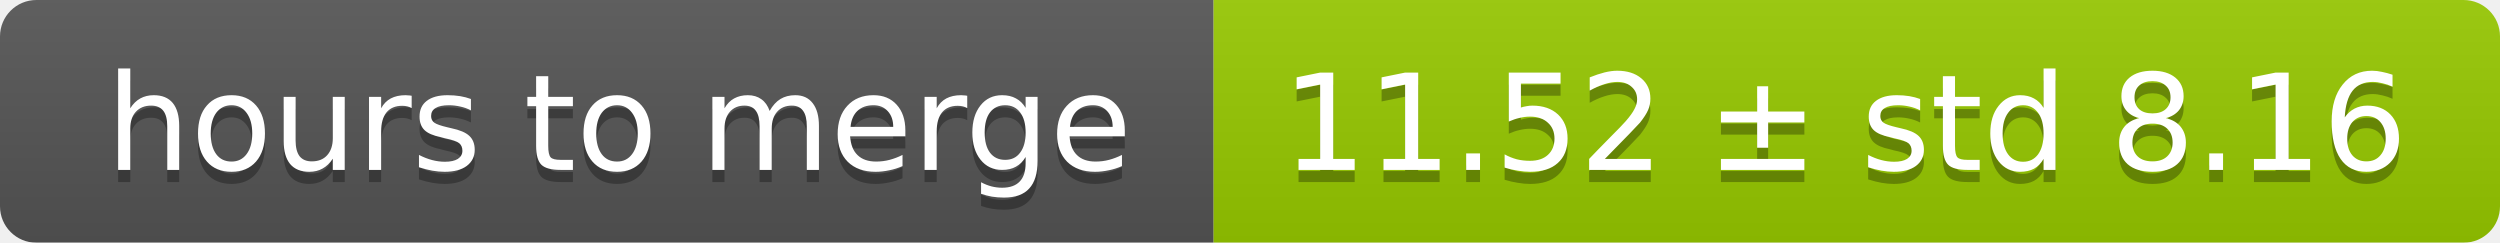
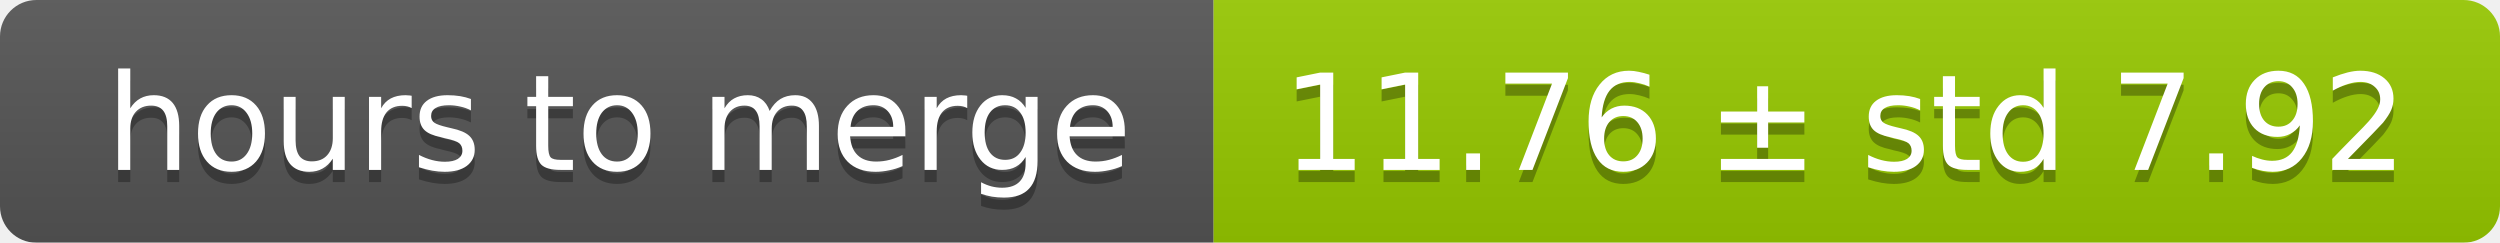
<svg xmlns="http://www.w3.org/2000/svg" width="206" height="20">
  <linearGradient id="smooth" x2="0" y2="100%">
    <stop offset="0" stop-color="#bbb" stop-opacity=".1" />
    <stop offset="1" stop-opacity=".1" />
  </linearGradient>
  <mask id="round">
    <rect width="206" height="20" rx="3" fill="#fff" />
  </mask>
  <g mask="url(#round)">
    <rect width="100" height="20" fill="#555" />
    <rect x="100" width="106" height="20" fill="#97ca00" />
    <rect width="206" height="20" fill="url(#smooth)" />
  </g>
  <g fill="#fff" text-anchor="middle" font-family="DejaVu Sans,Verdana,Geneva,sans-serif" font-size="11">
    <text x="51" y="15" fill="#010101" fill-opacity=".3">hours to merge</text>
    <text x="51" y="14">hours to merge</text>
-     <text x="152" y="15" fill="#010101" fill-opacity=".3">11.52 ± std 8.16</text>
-     <text x="152" y="14">11.52 ± std 8.16</text>
+     <text x="152" y="15" fill="#010101" fill-opacity=".3">11.76 ± std 7.92</text>
+     <text x="152" y="14">11.76 ± std 7.92</text>
  </g>
</svg>
